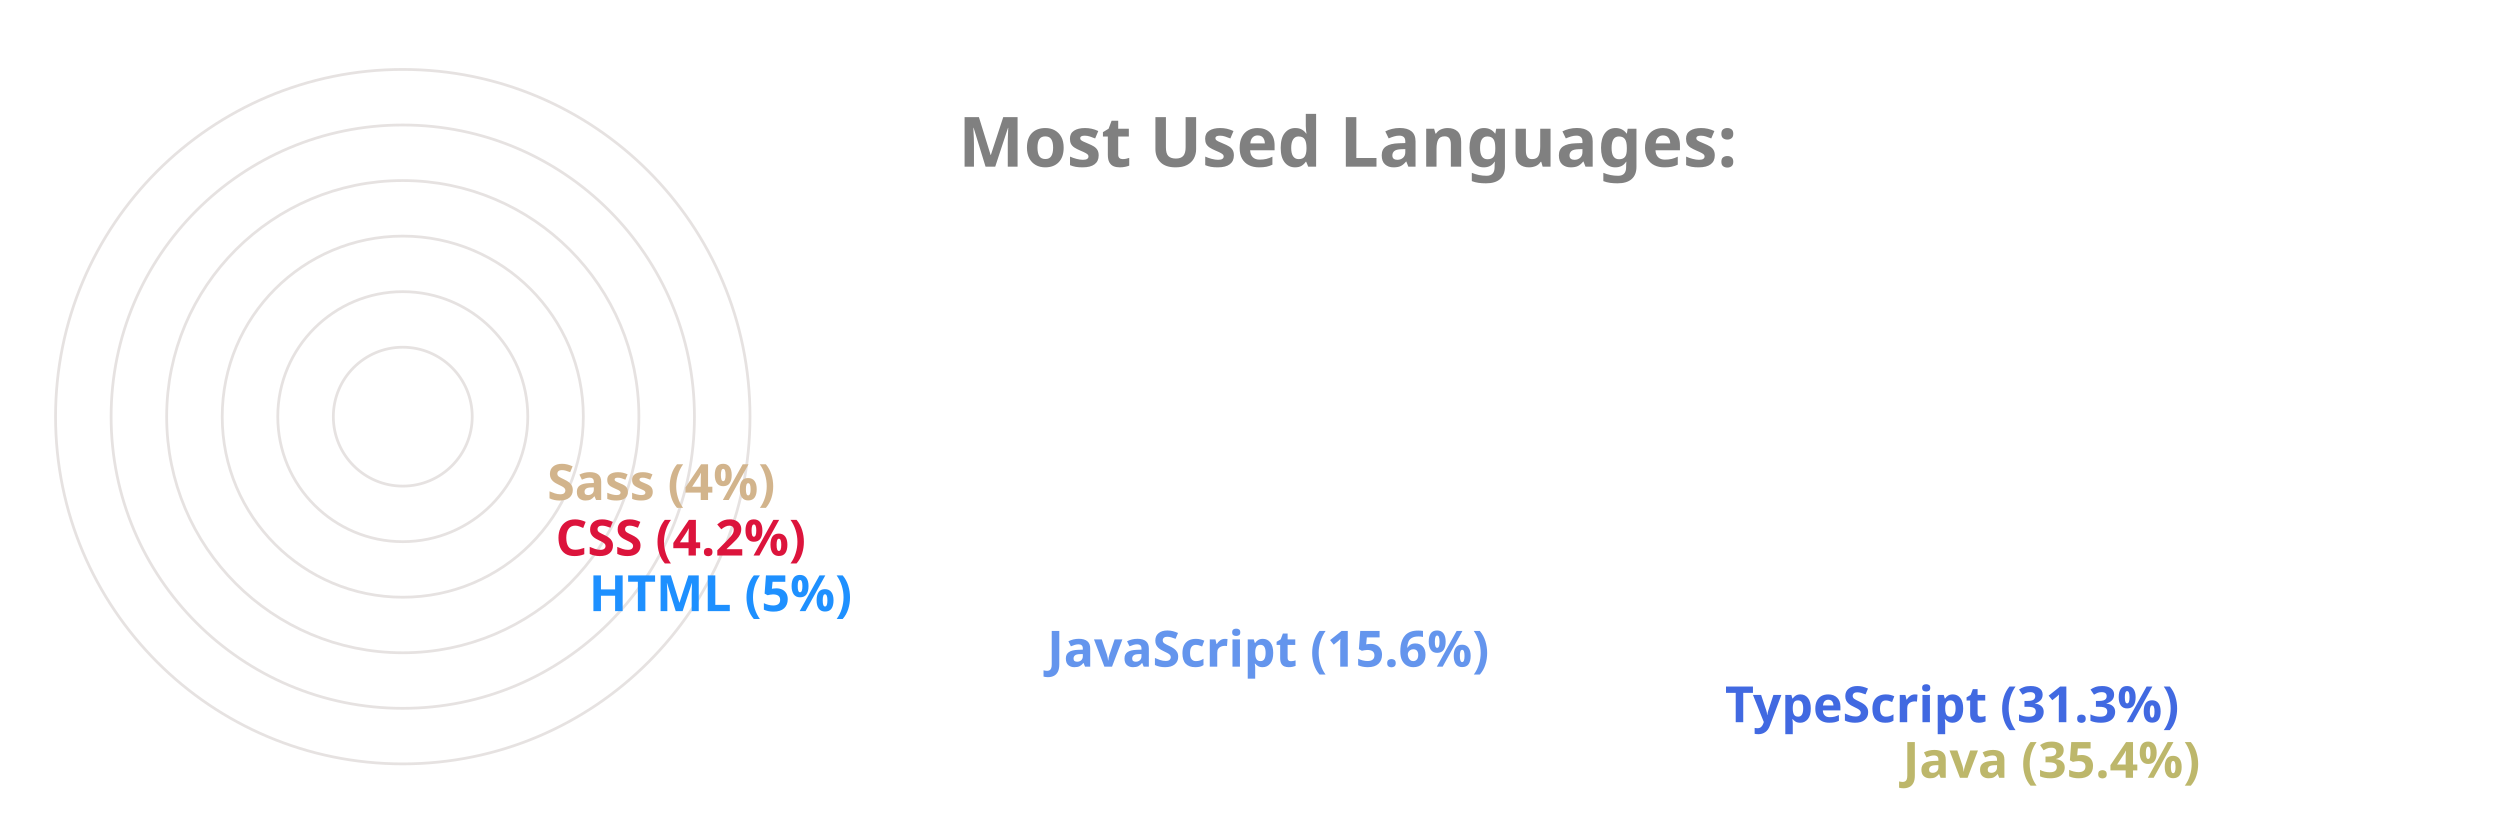
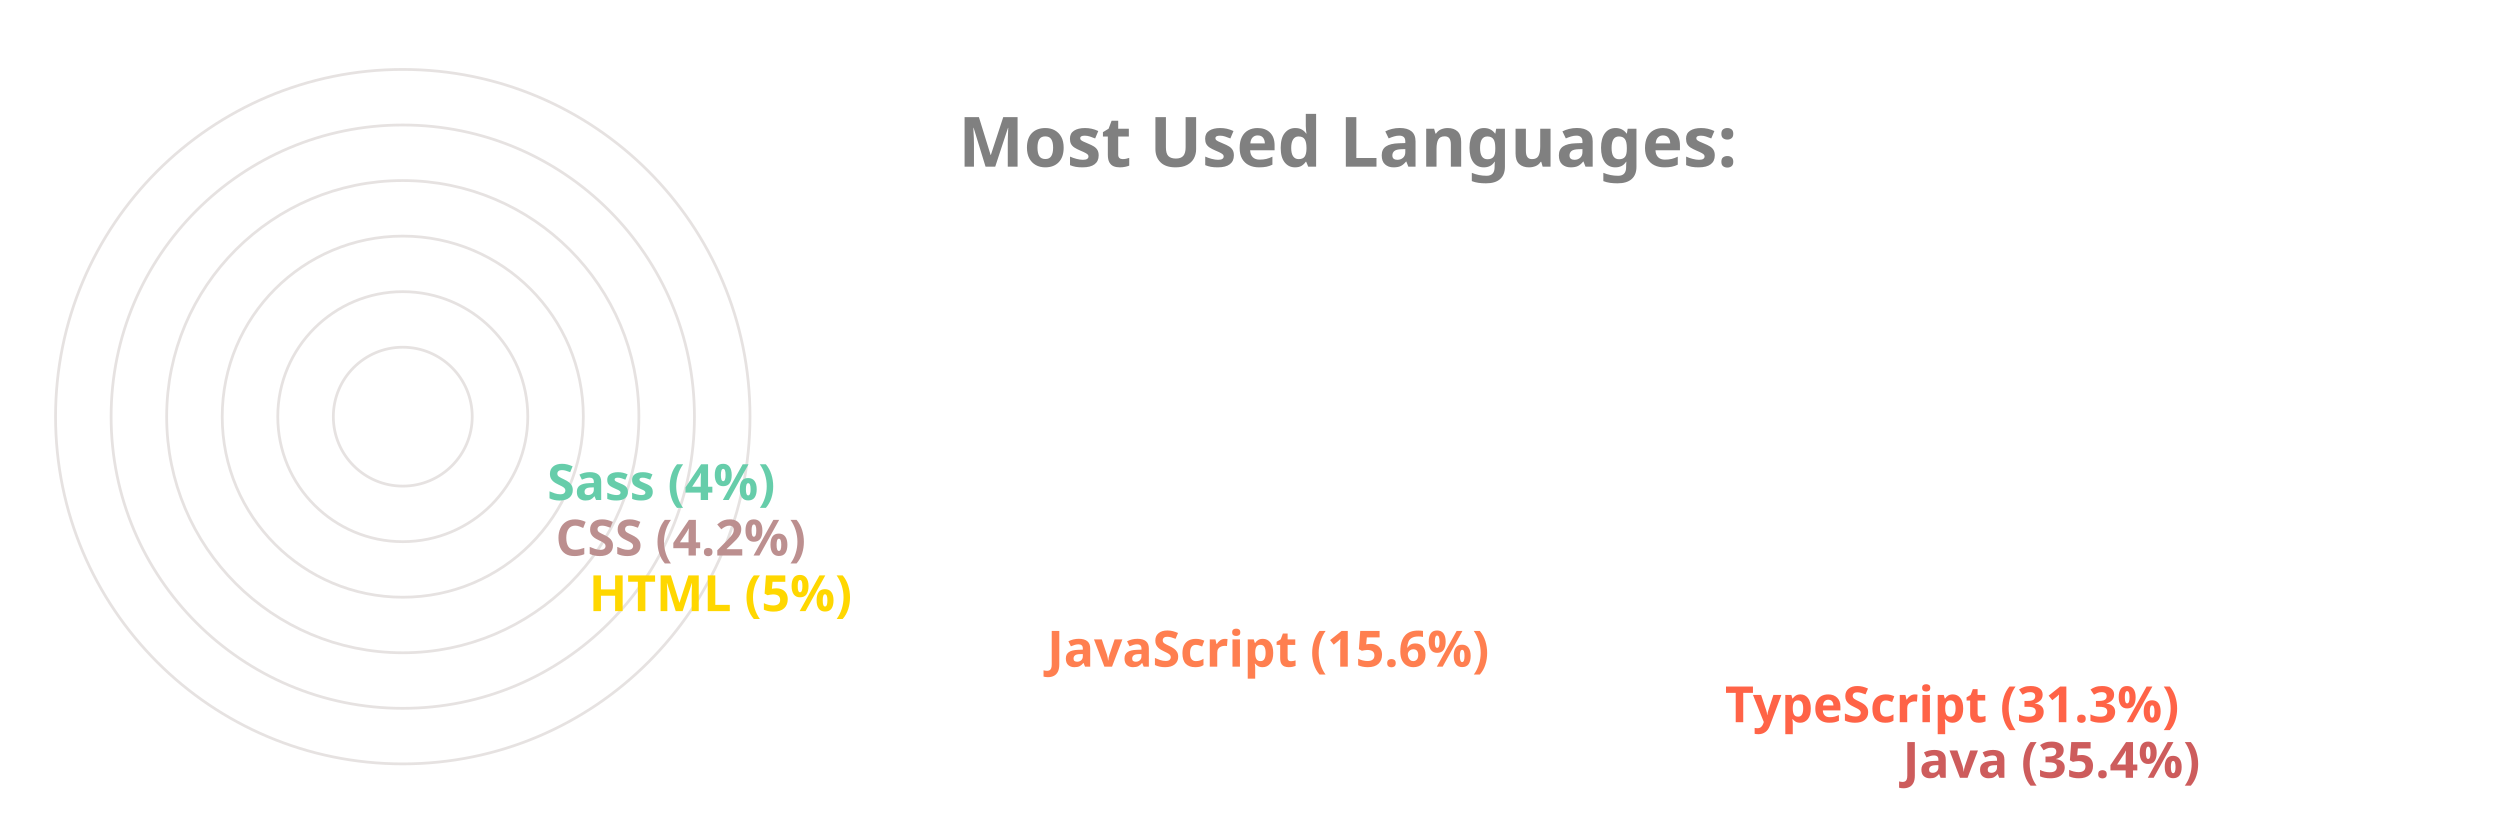
<svg xmlns="http://www.w3.org/2000/svg" viewBox="0 0 650 300" height="200px" width="600px">
  <style>
		.label {
			font: bold 25px sans-serif;
			color: #404040;
			-webkit-text-stroke: 1px white;
	  	}
		.name {
			font: bold 18px sans-serif;
			color: #404040;
	  	}

		.line {
			stroke-dasharray: 1000;
			stroke-dashoffset: 1000;
			animation: dash 3.5s ease-in-out forwards;	
			animation-iteration-count: infinite;
			animation-direction: alternate-reverse;
		}

		.path {
			stroke-dasharray: 1000;
			stroke-dashoffset: 1000;
			animation: dash 3.5s ease-in-out forwards;	
			animation-iteration-count: infinite;
			animation-direction: alternate-reverse;
		}
		  
		@keyframes dash {
			to {
				stroke-dashoffset: 0;
			}
		}

	</style>
  <g stroke="#E6E2E1" fill="none" stroke-width="1">
    <circle cx="20" cy="150" r="125" />
    <circle cx="20" cy="150" r="105" />
    <circle cx="20" cy="150" r="85" />
    <circle cx="20" cy="150" r="65" />
    <circle cx="20" cy="150" r="45" />
    <circle cx="20" cy="150" r="25" />
  </g>
  <g fill="none" stroke-width="20" class="line">
-     <line x2="550" y2="275" x1="20" y1="275" stroke="DarkKhaki" />
-     <line x2="486" y2="255" x1="20" y1="255" stroke="RoyalBlue" />
-     <line x2="242" y2="235" x1="20" y1="235" stroke="CornflowerBlue" />
-     <line x2="77" y2="215" x1="20" y1="215" stroke="DodgerBlue" />
-     <line x2="65" y2="195" x1="20" y1="195" stroke="Crimson" />
-     <line x2="62" y2="175" x1="20" y1="175" stroke="Tan" />
+     <line x2="550" y2="275" x1="20" y1="275" stroke="IndianRed" />
+     <line x2="486" y2="255" x1="20" y1="255" stroke="Tomato" />
+     <line x2="242" y2="235" x1="20" y1="235" stroke="Coral" />
+     <line x2="77" y2="215" x1="20" y1="215" stroke="Gold" />
+     <line x2="65" y2="195" x1="20" y1="195" stroke="RosyBrown" />
+     <line x2="62" y2="175" x1="20" y1="175" stroke="MediumAquaMarine" />
  </g>
  <g fill="none" stroke-width="20" stroke-linecap="round" class="path">
-     <path d="M 20 275 A 125 125 45 0 1 -82 78" stroke="DarkKhaki" />
-     <path d="M 20 255 A 105 105 45 0 1 -70 95" stroke="RoyalBlue" />
-     <path d="M 20 235 A 85 85 45 0 1 -61 126" stroke="CornflowerBlue" />
-     <path d="M 20 215 A 65 65 45 0 1 -44 144" stroke="DodgerBlue" />
-     <path d="M 20 195 A 45 45 45 0 1 -24 146" stroke="Crimson" />
-     <path d="M 20 175 A 25 25 45 0 1 -4 148" stroke="Tan" />
+     <path d="M 20 275 A 125 125 45 0 1 -82 78" stroke="IndianRed" />
+     <path d="M 20 255 A 105 105 45 0 1 -70 95" stroke="Tomato" />
+     <path d="M 20 235 A 85 85 45 0 1 -61 126" stroke="Coral" />
+     <path d="M 20 215 A 65 65 45 0 1 -44 144" stroke="Gold" />
+     <path d="M 20 195 A 45 45 45 0 1 -24 146" stroke="RosyBrown" />
+     <path d="M 20 175 A 25 25 45 0 1 -4 148" stroke="MediumAquaMarine" />
  </g>
  <g class="name">
-     <text x="560" y="280" fill="DarkKhaki">Java (35.4%)</text>
-     <text x="496" y="260" fill="RoyalBlue">TypeScript (31.3%)</text>
-     <text x="252" y="240" fill="CornflowerBlue">JavaScript (15.6%)</text>
-     <text x="87" y="220" fill="DodgerBlue">HTML (5%)</text>
-     <text x="75" y="200" fill="Crimson">CSS (4.2%)</text>
-     <text x="72" y="180" fill="Tan">Sass (4%)</text>
+     <text x="560" y="280" fill="IndianRed">Java (35.4%)</text>
+     <text x="496" y="260" fill="Tomato">TypeScript (31.3%)</text>
+     <text x="252" y="240" fill="Coral">JavaScript (15.6%)</text>
+     <text x="87" y="220" fill="Gold">HTML (5%)</text>
+     <text x="75" y="200" fill="RosyBrown">CSS (4.2%)</text>
+     <text x="72" y="180" fill="MediumAquaMarine">Sass (4%)</text>
  </g>
  <g class="label">
    <text x="220" y="60" fill="grey">Most Used Languages:</text>
  </g>
</svg>
